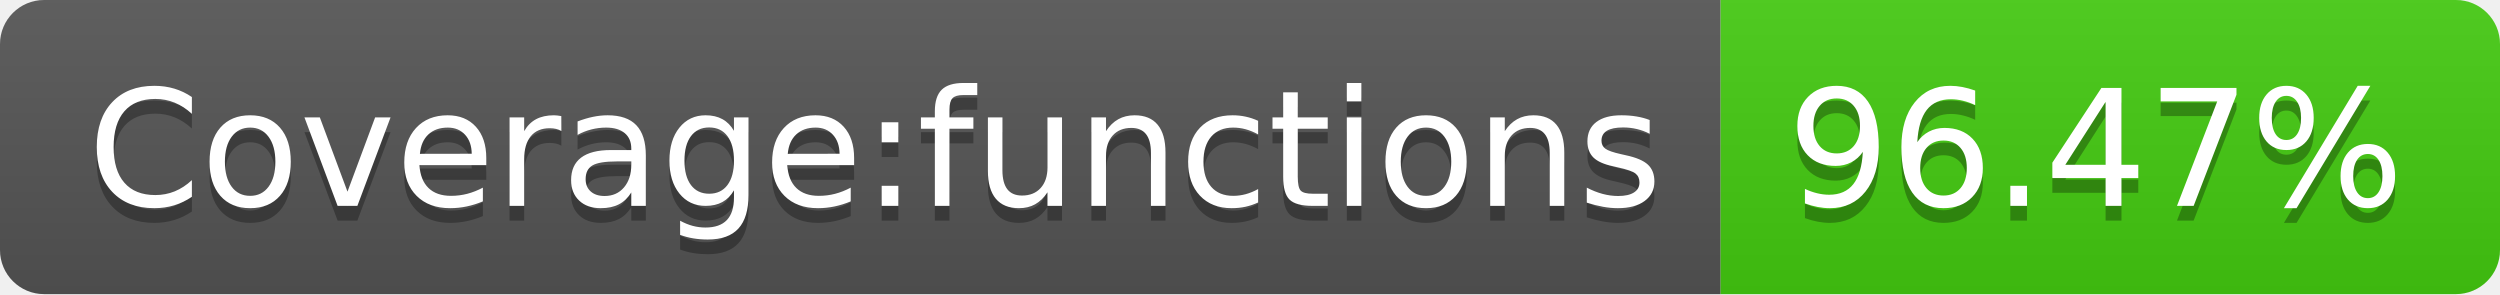
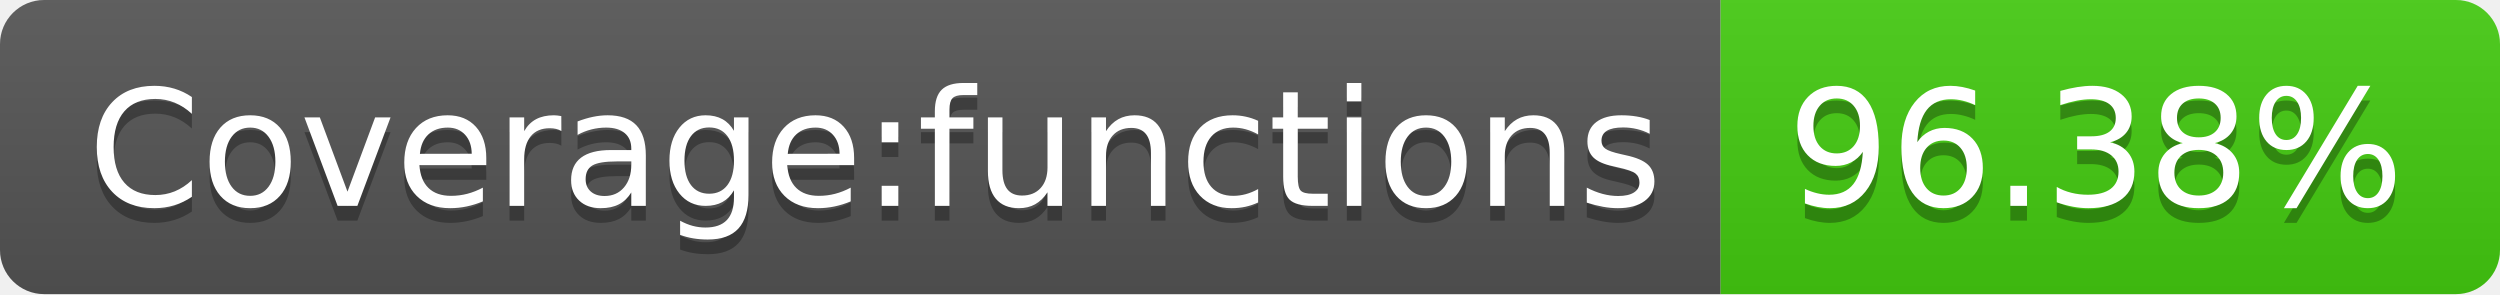
- <svg xmlns="http://www.w3.org/2000/svg" width="170" height="20" role="img" aria-label="Coverage:functions: 96.47%">
+ <svg xmlns="http://www.w3.org/2000/svg" width="170" height="20" role="img" aria-label="Coverage:functions: 96.38%">
  <linearGradient id="s" x2="0" y2="100%">
    <stop offset="0" stop-color="#bbb" stop-opacity=".1" />
    <stop offset="1" stop-opacity=".1" />
  </linearGradient>
  <clipPath id="r">
    <rect width="170" height="20" rx="3" fill="#fff" />
  </clipPath>
  <g clip-path="url(#r)">
    <rect width="117" height="20" fill="#555" />
    <rect x="117" width="53" height="20" fill="#4c1" />
    <rect width="170" height="20" fill="url(#s)" />
  </g>
  <g fill="#fff" text-anchor="middle" font-family="Verdana,Geneva,DejaVu Sans,sans-serif" text-rendering="geometricPrecision" font-size="110">
    <text aria-hidden="true" x="595" y="150" fill="#010101" fill-opacity=".3" transform="scale(.1)" textLength="1070">Coverage:functions</text>
    <text x="595" y="140" transform="scale(.1)" fill="#fff" textLength="1070">Coverage:functions</text>
-     <text aria-hidden="true" x="1425" y="150" fill="#010101" fill-opacity=".3" transform="scale(.1)" textLength="430">96.47%</text>
-     <text x="1425" y="140" transform="scale(.1)" fill="#fff" textLength="430">96.47%</text>
+     <text aria-hidden="true" x="1425" y="150" fill="#010101" fill-opacity=".3" transform="scale(.1)" textLength="430">96.38%</text>
+     <text x="1425" y="140" transform="scale(.1)" fill="#fff" textLength="430">96.38%</text>
  </g>
</svg>
